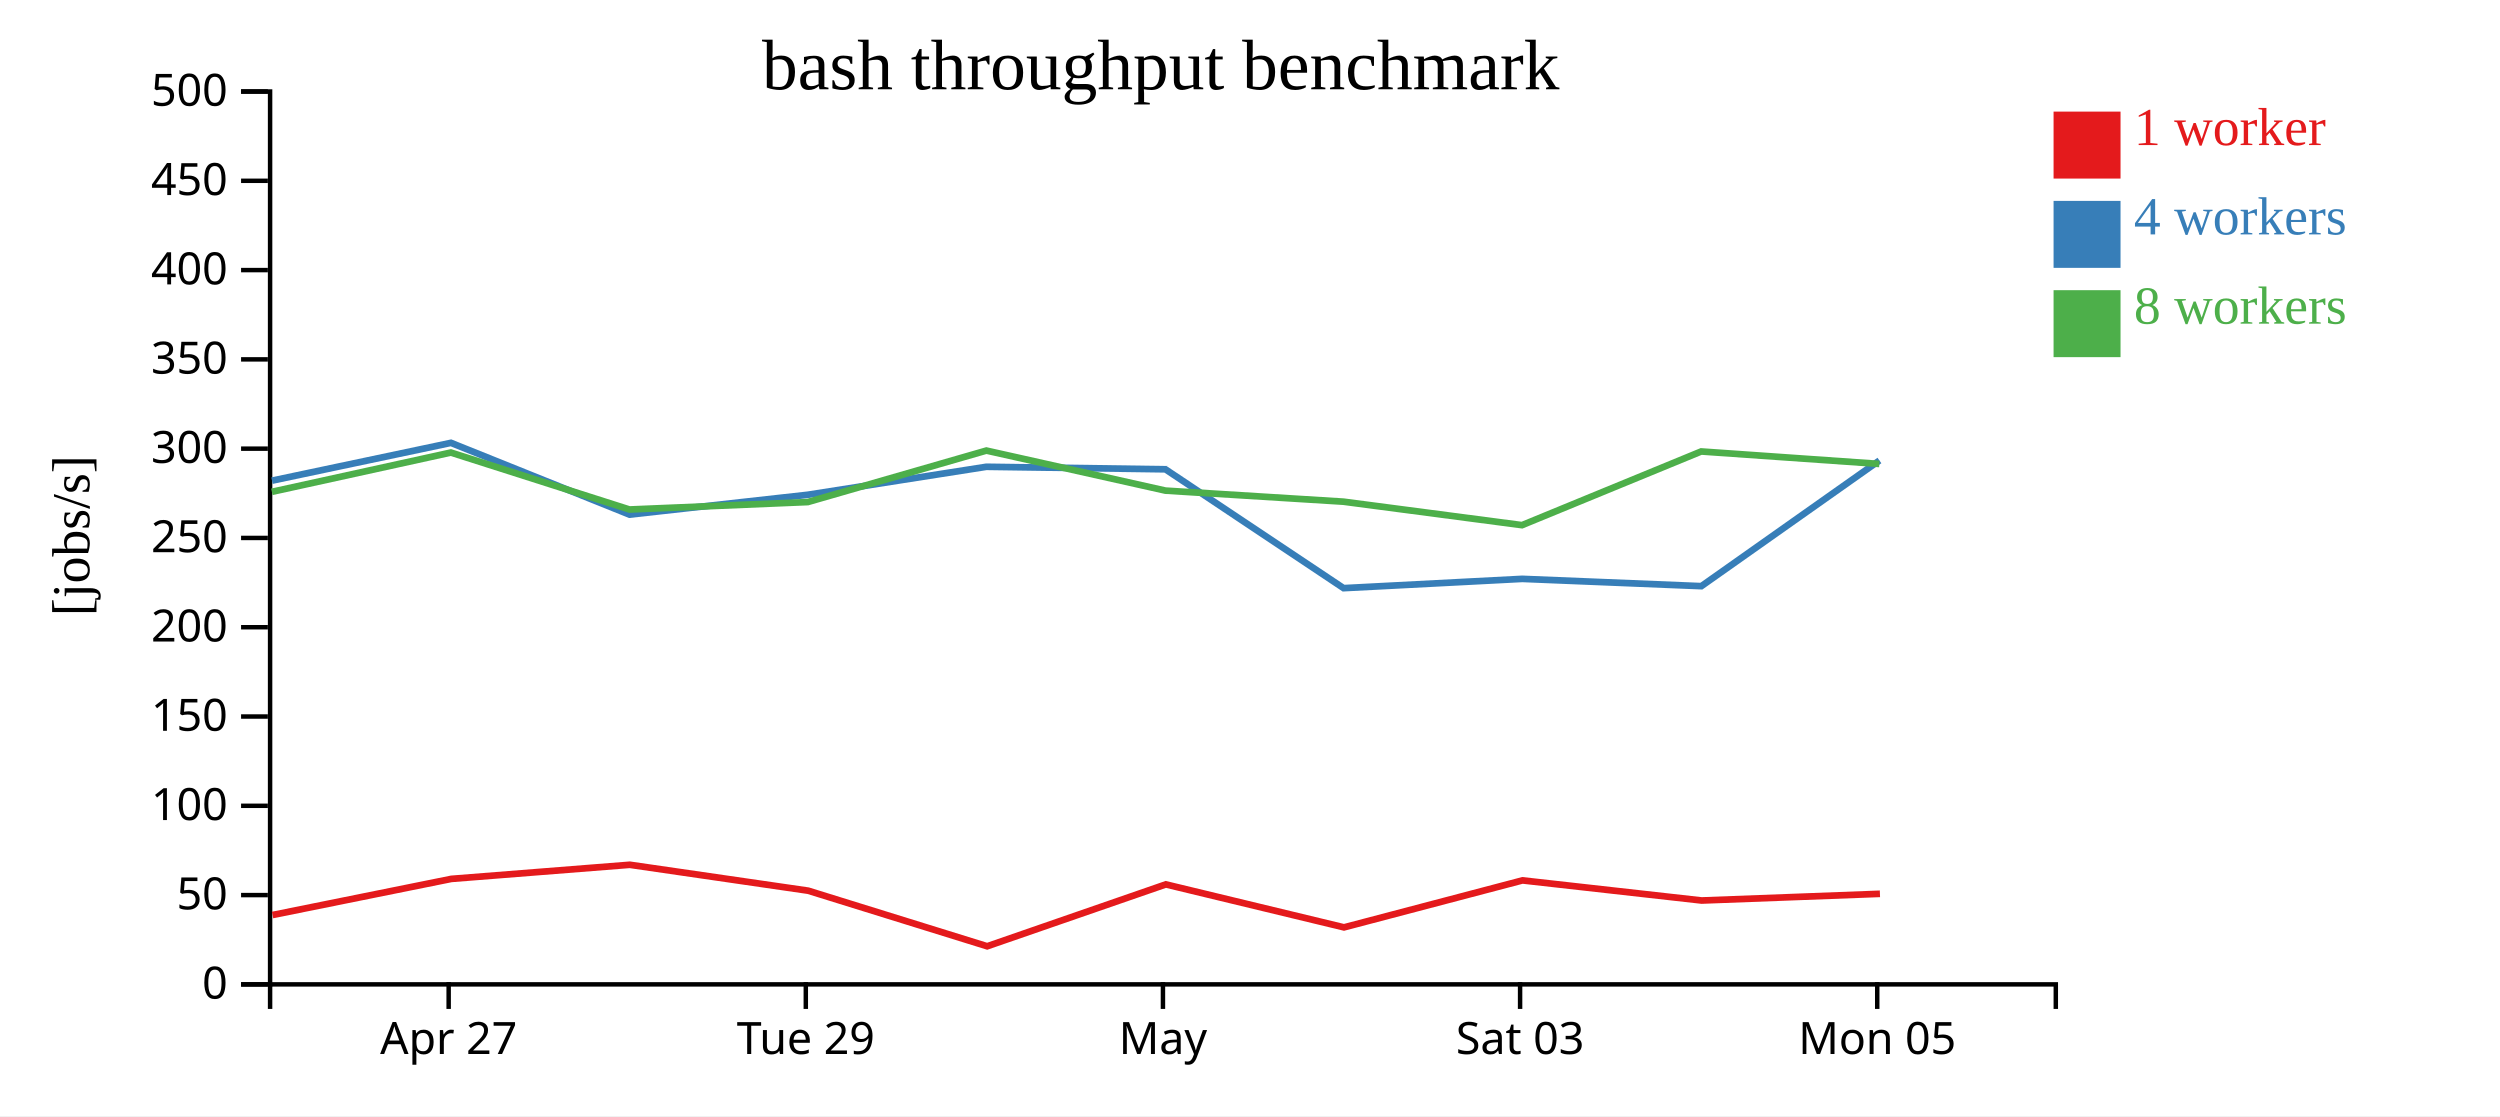
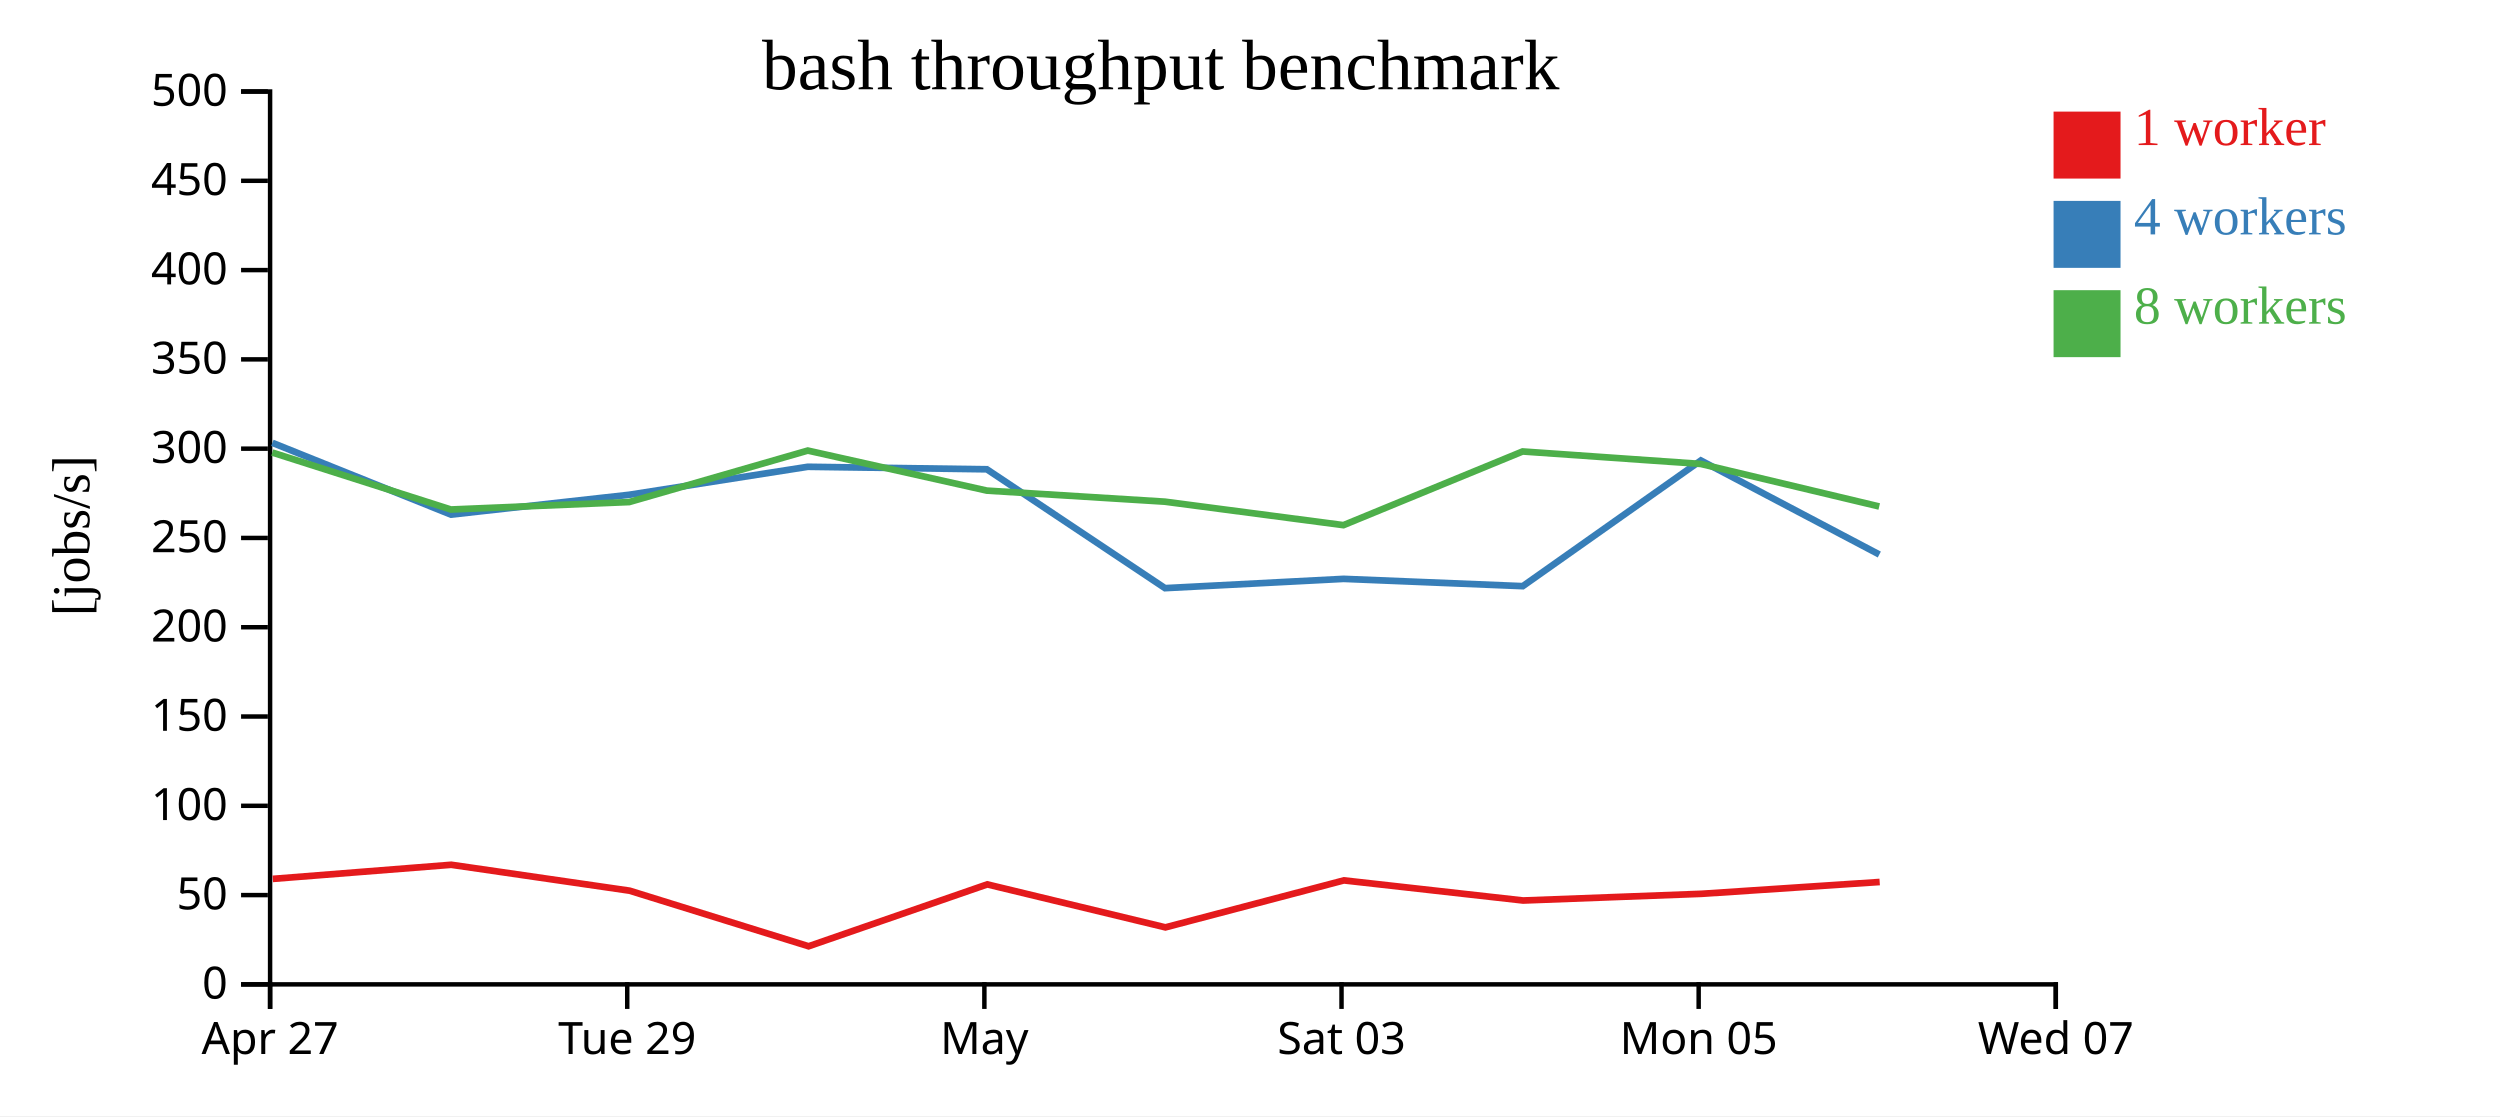
<svg xmlns="http://www.w3.org/2000/svg" width="560" height="250">
  <rect width="100%" height="100%" fill="white" />
  <g transform="translate(60,20)">
    <g transform="translate(0,200)" fill="none" font-size="10" font-family="sans-serif" text-anchor="middle">
      <path class="domain" stroke="currentColor" d="M0.5,6V0.5H400.5V6" />
-       <g class="tick" opacity="1" transform="translate(40.5,0)">
+       <g class="tick" opacity="1" transform="translate(0.5,0)">
        <line stroke="currentColor" y2="6" />
        <text fill="currentColor" y="9" dy="0.71em">Apr 27</text>
      </g>
-       <g class="tick" opacity="1" transform="translate(120.5,0)">
+       <g class="tick" opacity="1" transform="translate(80.5,0)">
        <line stroke="currentColor" y2="6" />
        <text fill="currentColor" y="9" dy="0.71em">Tue 29</text>
      </g>
-       <g class="tick" opacity="1" transform="translate(200.5,0)">
+       <g class="tick" opacity="1" transform="translate(160.5,0)">
        <line stroke="currentColor" y2="6" />
        <text fill="currentColor" y="9" dy="0.71em">May</text>
      </g>
-       <g class="tick" opacity="1" transform="translate(280.5,0)">
+       <g class="tick" opacity="1" transform="translate(240.5,0)">
        <line stroke="currentColor" y2="6" />
        <text fill="currentColor" y="9" dy="0.71em">Sat 03</text>
      </g>
-       <g class="tick" opacity="1" transform="translate(360.5,0)">
+       <g class="tick" opacity="1" transform="translate(320.5,0)">
        <line stroke="currentColor" y2="6" />
        <text fill="currentColor" y="9" dy="0.71em">Mon 05</text>
+       </g>
+       <g class="tick" opacity="1" transform="translate(400.5,0)">
+         <line stroke="currentColor" y2="6" />
+         <text fill="currentColor" y="9" dy="0.71em">Wed 07</text>
      </g>
    </g>
    <g fill="none" font-size="10" font-family="sans-serif" text-anchor="end">
      <path class="domain" stroke="currentColor" d="M-6,200.5H0.5V0.5H-6" />
      <g class="tick" opacity="1" transform="translate(0,200.5)">
        <line stroke="currentColor" x2="-6" />
        <text fill="currentColor" x="-9" dy="0.32em">0</text>
      </g>
      <g class="tick" opacity="1" transform="translate(0,180.5)">
        <line stroke="currentColor" x2="-6" />
        <text fill="currentColor" x="-9" dy="0.32em">50</text>
      </g>
      <g class="tick" opacity="1" transform="translate(0,160.5)">
        <line stroke="currentColor" x2="-6" />
        <text fill="currentColor" x="-9" dy="0.32em">100</text>
      </g>
      <g class="tick" opacity="1" transform="translate(0,140.5)">
        <line stroke="currentColor" x2="-6" />
        <text fill="currentColor" x="-9" dy="0.32em">150</text>
      </g>
      <g class="tick" opacity="1" transform="translate(0,120.5)">
        <line stroke="currentColor" x2="-6" />
        <text fill="currentColor" x="-9" dy="0.32em">200</text>
      </g>
      <g class="tick" opacity="1" transform="translate(0,100.5)">
        <line stroke="currentColor" x2="-6" />
        <text fill="currentColor" x="-9" dy="0.32em">250</text>
      </g>
      <g class="tick" opacity="1" transform="translate(0,80.5)">
        <line stroke="currentColor" x2="-6" />
        <text fill="currentColor" x="-9" dy="0.32em">300</text>
      </g>
      <g class="tick" opacity="1" transform="translate(0,60.5)">
        <line stroke="currentColor" x2="-6" />
        <text fill="currentColor" x="-9" dy="0.32em">350</text>
      </g>
      <g class="tick" opacity="1" transform="translate(0,40.5)">
        <line stroke="currentColor" x2="-6" />
        <text fill="currentColor" x="-9" dy="0.32em">400</text>
      </g>
      <g class="tick" opacity="1" transform="translate(0,20.5)">
        <line stroke="currentColor" x2="-6" />
        <text fill="currentColor" x="-9" dy="0.32em">450</text>
      </g>
      <g class="tick" opacity="1" transform="translate(0,0.5)">
        <line stroke="currentColor" x2="-6" />
        <text fill="currentColor" x="-9" dy="0.32em">500</text>
      </g>
    </g>
    <text text-anchor="middle" style="font-size: 12px" transform="rotate(-90)" y="-40" x="-100">[jobs/s]</text>
    <text text-anchor="middle" style="font-size: 16px" y="0" x="200">bash throughput benchmark</text>
-     <path class="line" fill="none" stroke="#e41a1c" stroke-width="1.5" d="M1.049,184.961L41.102,176.87L81.076,173.71L121.038,179.517L161.127,191.964L201.146,178.103L241.053,187.731L281.034,177.207L321.174,181.713L361.106,180.215" />
-     <path class="line" fill="none" stroke="#377eb8" stroke-width="1.5" d="M0.924,87.667L41.012,79.197L81.014,95.274L120.927,90.83L160.944,84.56L201.056,85.123L240.965,111.745L280.979,109.666L321.104,111.298L360.991,83.149" />
-     <path class="line" fill="none" stroke="#4daf4a" stroke-width="1.5" d="M0.899,90.17L40.988,81.37L80.998,94.129L120.943,92.459L160.95,80.929L201.059,89.898L240.946,92.377L280.931,97.633L321.068,81.129L360.976,83.923" />
+     <path class="line" fill="none" stroke="#e41a1c" stroke-width="1.5" d="M1.102,176.87L41.076,173.71L81.038,179.517L121.127,191.964L161.146,178.103L201.053,187.731L241.034,177.207L281.174,181.713L321.106,180.215L361.049,177.565" />
+     <path class="line" fill="none" stroke="#377eb8" stroke-width="1.5" d="M1.012,79.197L41.014,95.274L80.927,90.83L120.944,84.56L161.056,85.123L200.965,111.745L240.979,109.666L281.104,111.298L320.991,83.149L360.965,104.215" />
+     <path class="line" fill="none" stroke="#4daf4a" stroke-width="1.5" d="M0.988,81.37L40.998,94.129L80.943,92.459L120.95,80.929L161.059,89.898L200.946,92.377L240.931,97.633L281.068,81.129L320.976,83.923L360.947,93.452" />
    <rect class="dot" x="400" y="5" width="15" height="15" style="fill: #e41a1c;" />
    <rect class="dot" x="400" y="25" width="15" height="15" style="fill: #377eb8;" />
    <rect class="dot" x="400" y="45" width="15" height="15" style="fill: #4daf4a;" />
    <text class="label" x="418" y="12.5" style="fill: #e41a1c; alignment-baseline: middle;" text-anchor="left">1 worker</text>
    <text class="label" x="418" y="32.5" style="fill: #377eb8; alignment-baseline: middle;" text-anchor="left">4 workers</text>
    <text class="label" x="418" y="52.5" style="fill: #4daf4a; alignment-baseline: middle;" text-anchor="left">8 workers</text>
  </g>
</svg>
